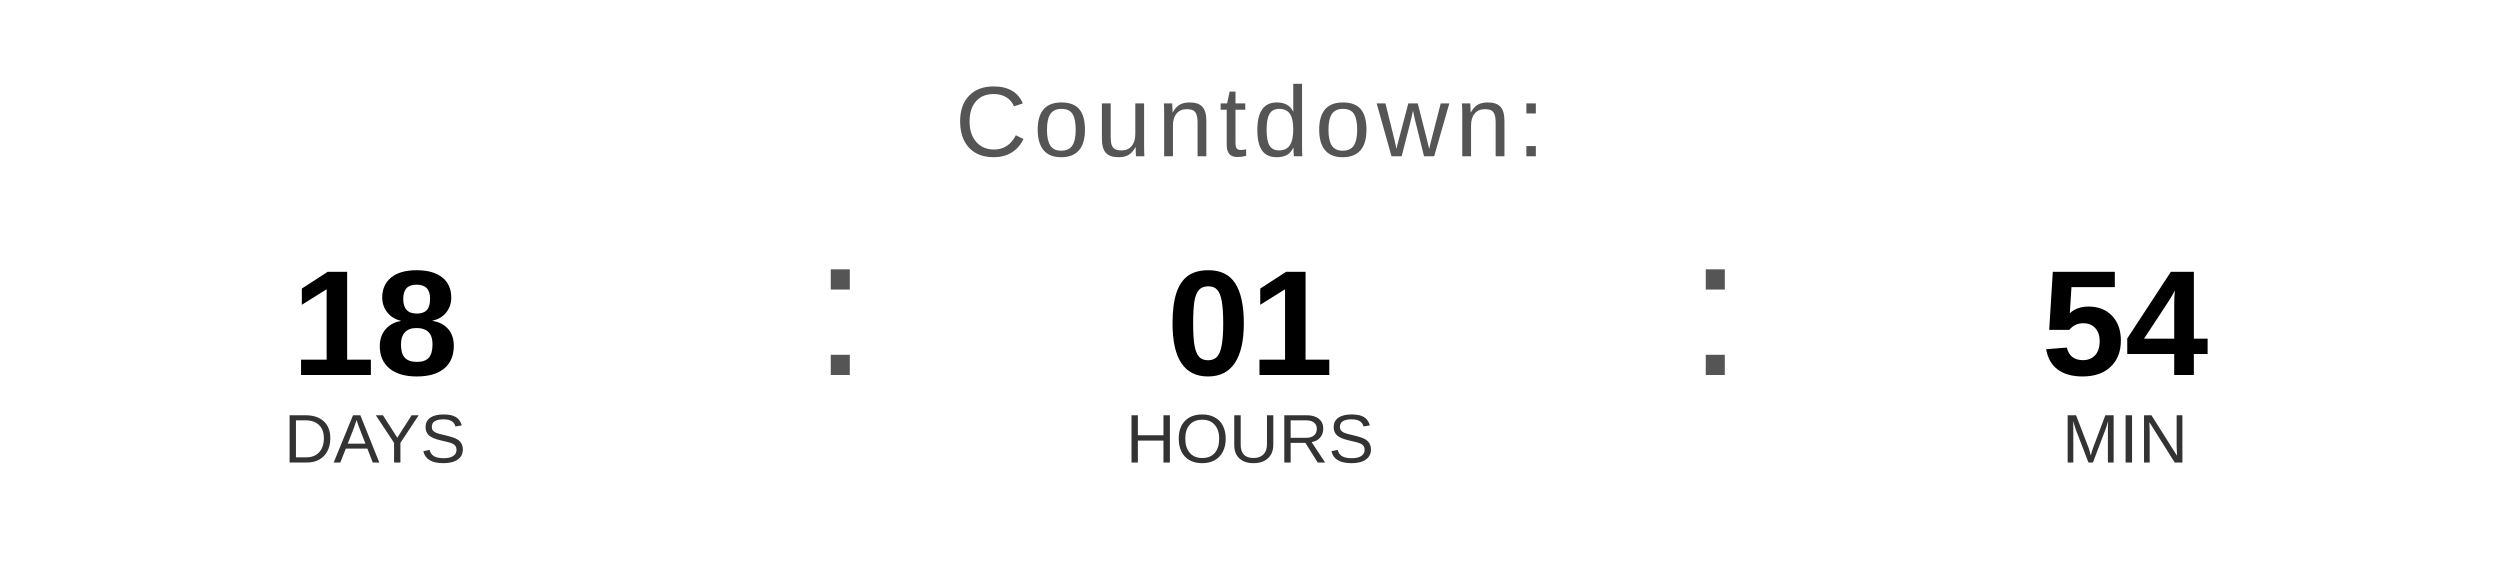
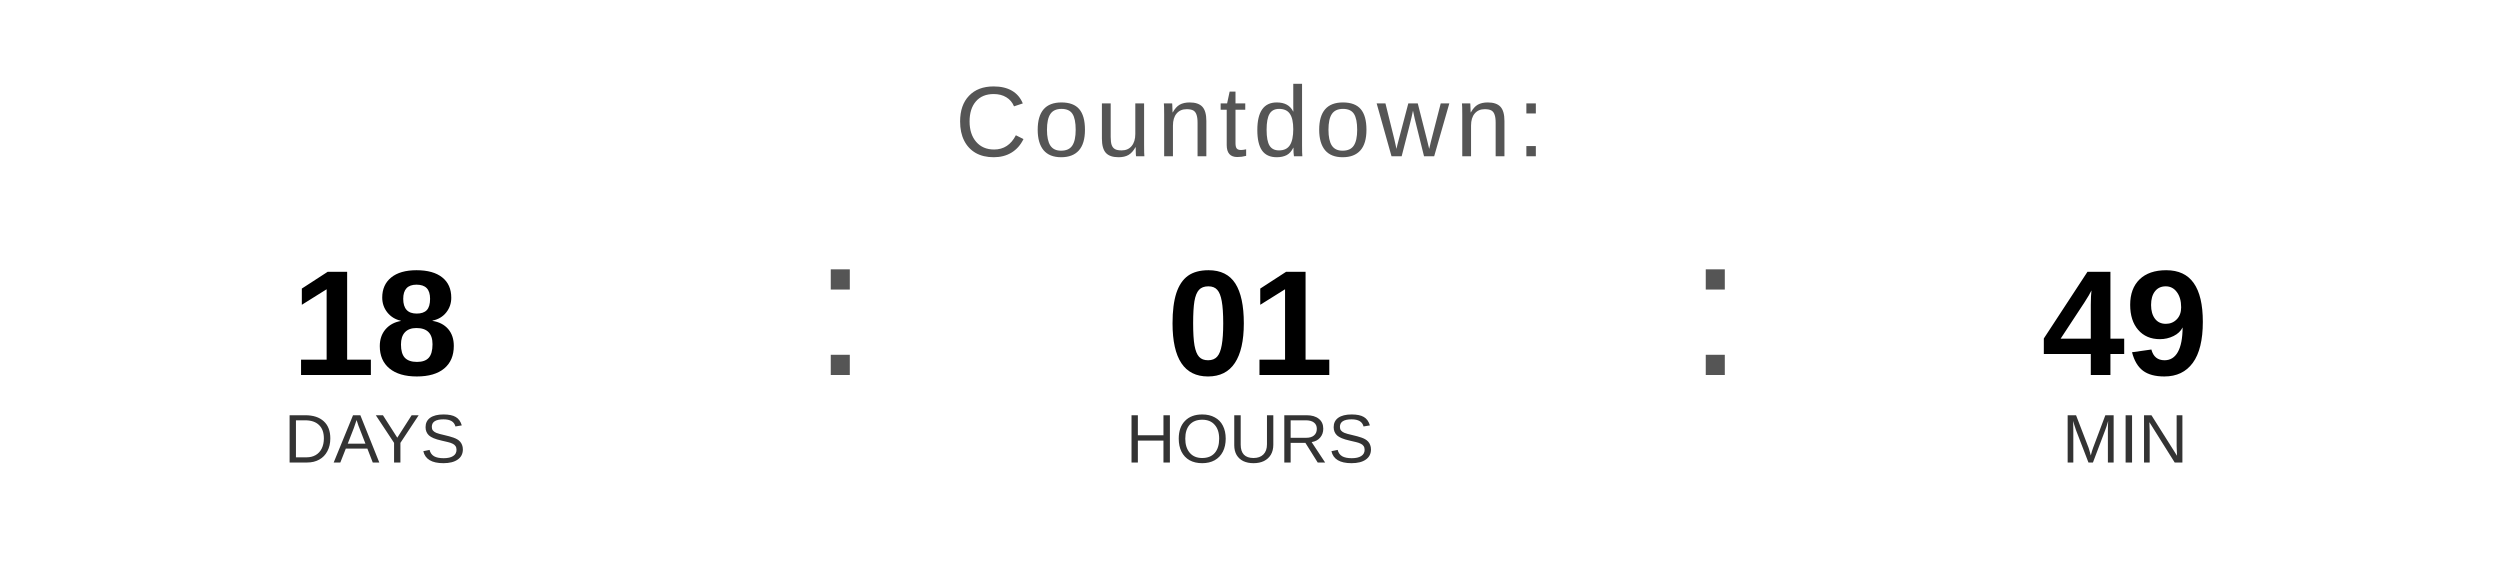
<svg xmlns="http://www.w3.org/2000/svg" width="400" height="90" viewBox="0 0 400 90">
  <text x="200" y="25" font-family="Arial, Helvetica, sans-serif" font-size="16" fill="#555555" text-anchor="middle" letter-spacing="1">
    Countdown:
  </text>
  <text x="60" y="60" font-family="Arial, Helvetica, sans-serif" font-size="24" font-weight="bold" fill="#000000" text-anchor="middle">18</text>
  <text x="60" y="74" font-family="Arial, Helvetica, sans-serif" font-size="11" fill="#333333" text-anchor="middle">DAYS</text>
  <text x="130" y="60" font-family="Arial, sans-serif" font-size="32" fill="#555555">:</text>
  <text x="200" y="60" font-family="Arial, Helvetica, sans-serif" font-size="24" font-weight="bold" fill="#000000" text-anchor="middle">01</text>
  <text x="200" y="74" font-family="Arial, Helvetica, sans-serif" font-size="11" fill="#333333" text-anchor="middle">HOURS</text>
  <text x="270" y="60" font-family="Arial, sans-serif" font-size="32" fill="#555555">:</text>
-   <text x="340" y="60" font-family="Arial, Helvetica, sans-serif" font-size="24" font-weight="bold" fill="#000000" text-anchor="middle">54</text>
+   <text x="340" y="60" font-family="Arial, Helvetica, sans-serif" font-size="24" font-weight="bold" fill="#000000" text-anchor="middle">49</text>
  <text x="340" y="74" font-family="Arial, Helvetica, sans-serif" font-size="11" fill="#333333" text-anchor="middle">MIN</text>
</svg>
